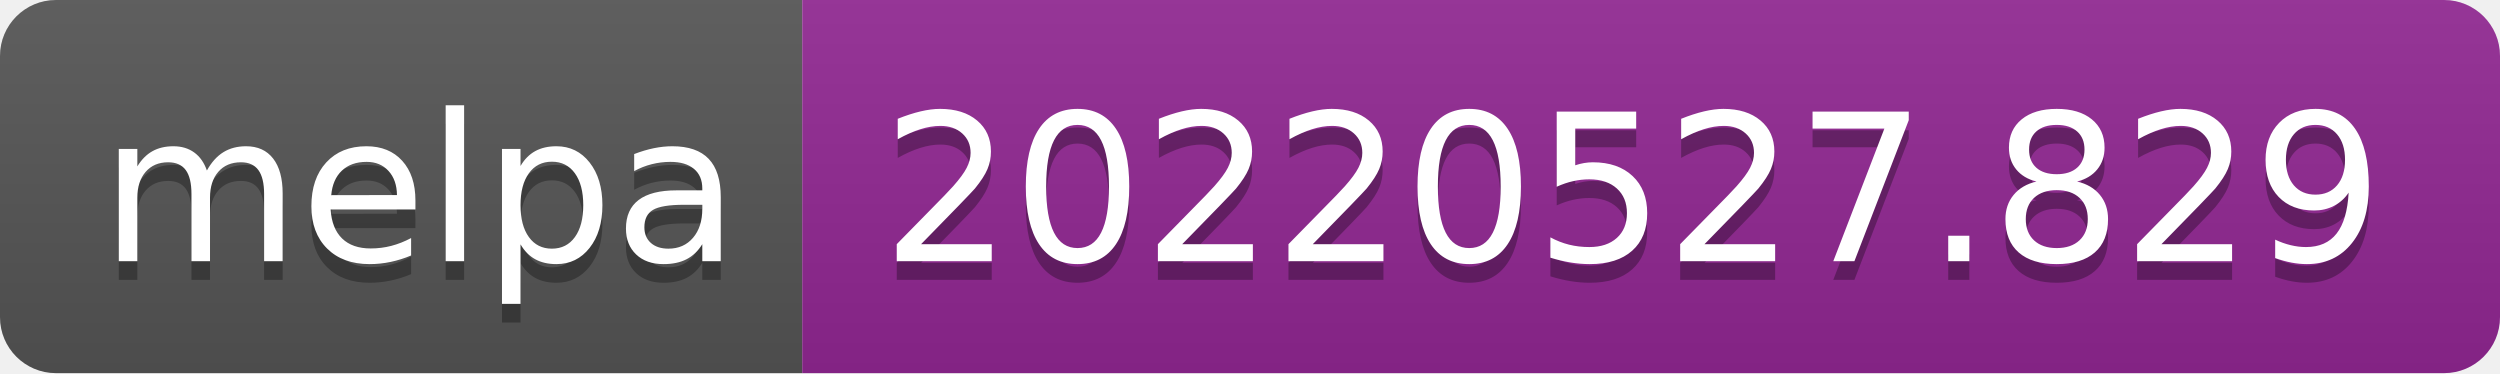
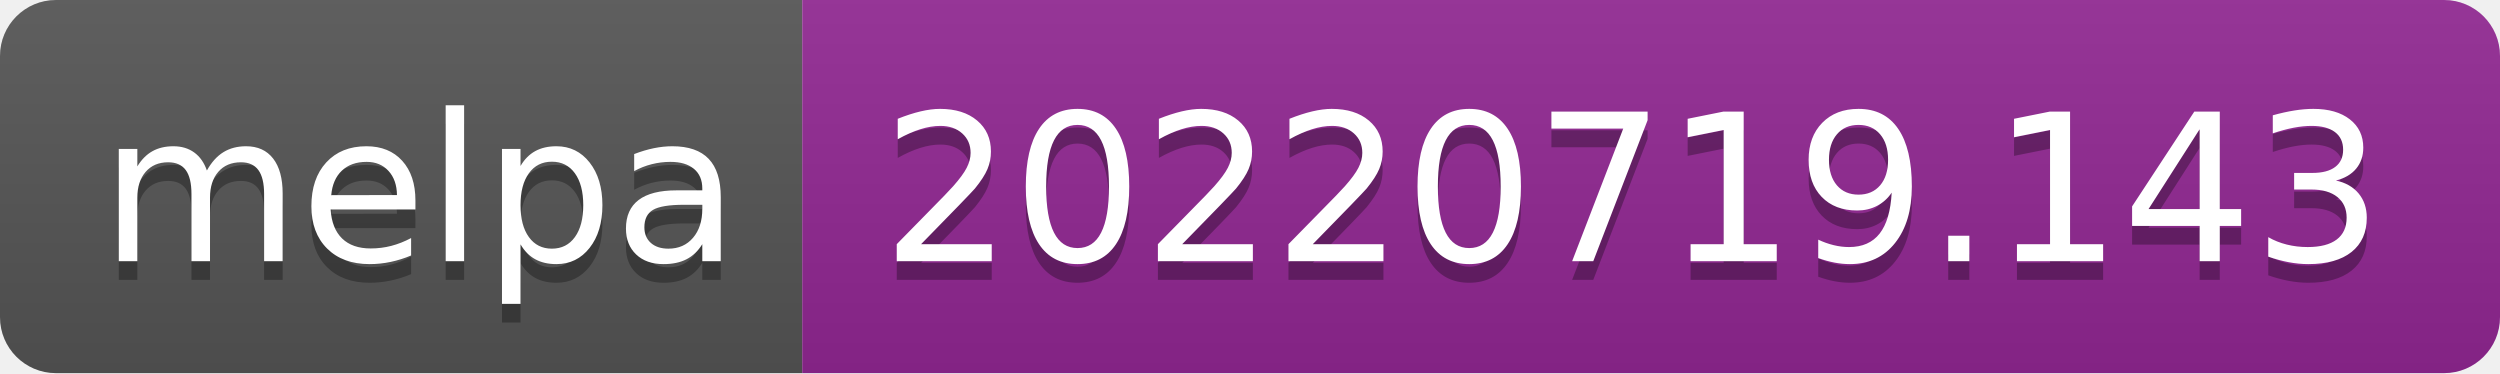
- <svg xmlns="http://www.w3.org/2000/svg" width="134" height="20" role="img" aria-label="melpa: 20220527.829">
+ <svg xmlns="http://www.w3.org/2000/svg" width="134" height="20" role="img" aria-label="melpa: 20220719.143">
  <linearGradient id="s" x2="0" y2="100%">
    <stop offset="0" stop-color="#bbb" stop-opacity=".1" />
    <stop offset="1" stop-opacity=".1" />
  </linearGradient>
  <clipPath id="r">
    <rect width="134" height="20" rx="3" fill="#fff" />
  </clipPath>
  <g clip-path="url(#r)">
    <rect width="43" height="20" fill="#555" />
    <rect x="43" width="91" height="20" fill="#922793" />
    <rect width="134" height="20" fill="url(#s)" />
  </g>
  <g fill="#fff" text-anchor="middle" font-family="Verdana,Geneva,DejaVu Sans,sans-serif" text-rendering="geometricPrecision" font-size="110">
    <text aria-hidden="true" x="225" y="150" fill="#010101" fill-opacity=".3" transform="scale(.1)" textLength="330">melpa</text>
    <text x="225" y="140" transform="scale(.1)" fill="#fff" textLength="330">melpa</text>
-     <text aria-hidden="true" x="875" y="150" fill="#010101" fill-opacity=".3" transform="scale(.1)" textLength="810">20220527.829</text>
-     <text x="875" y="140" transform="scale(.1)" fill="#fff" textLength="810">20220527.829</text>
+     <text aria-hidden="true" x="875" y="150" fill="#010101" fill-opacity=".3" transform="scale(.1)" textLength="810">20220719.143</text>
+     <text x="875" y="140" transform="scale(.1)" fill="#fff" textLength="810">20220719.143</text>
  </g>
</svg>
